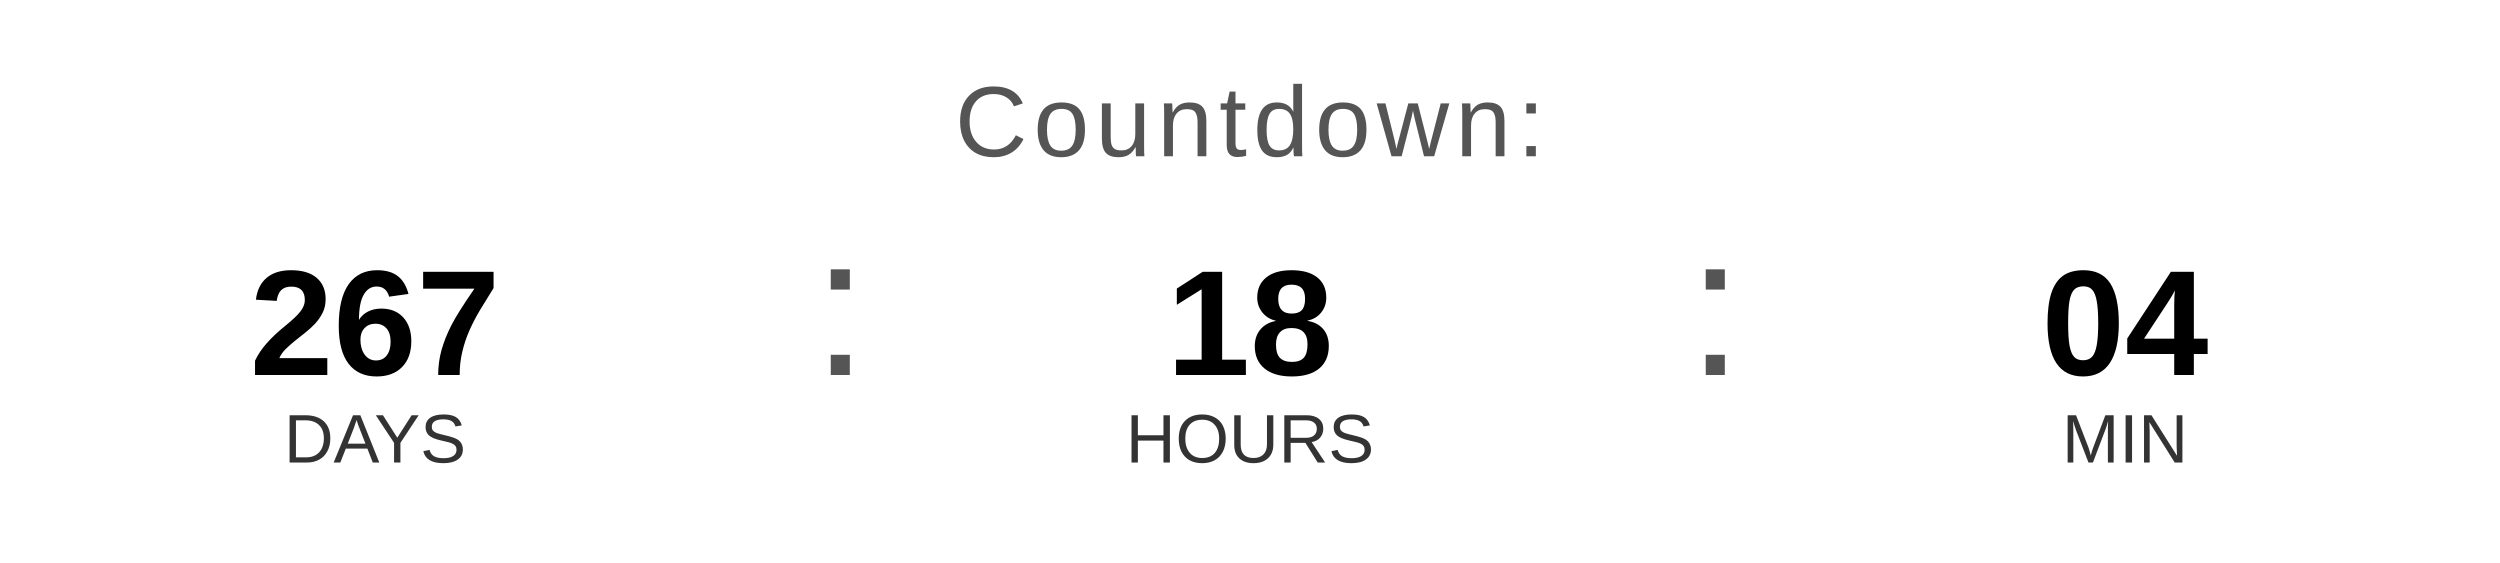
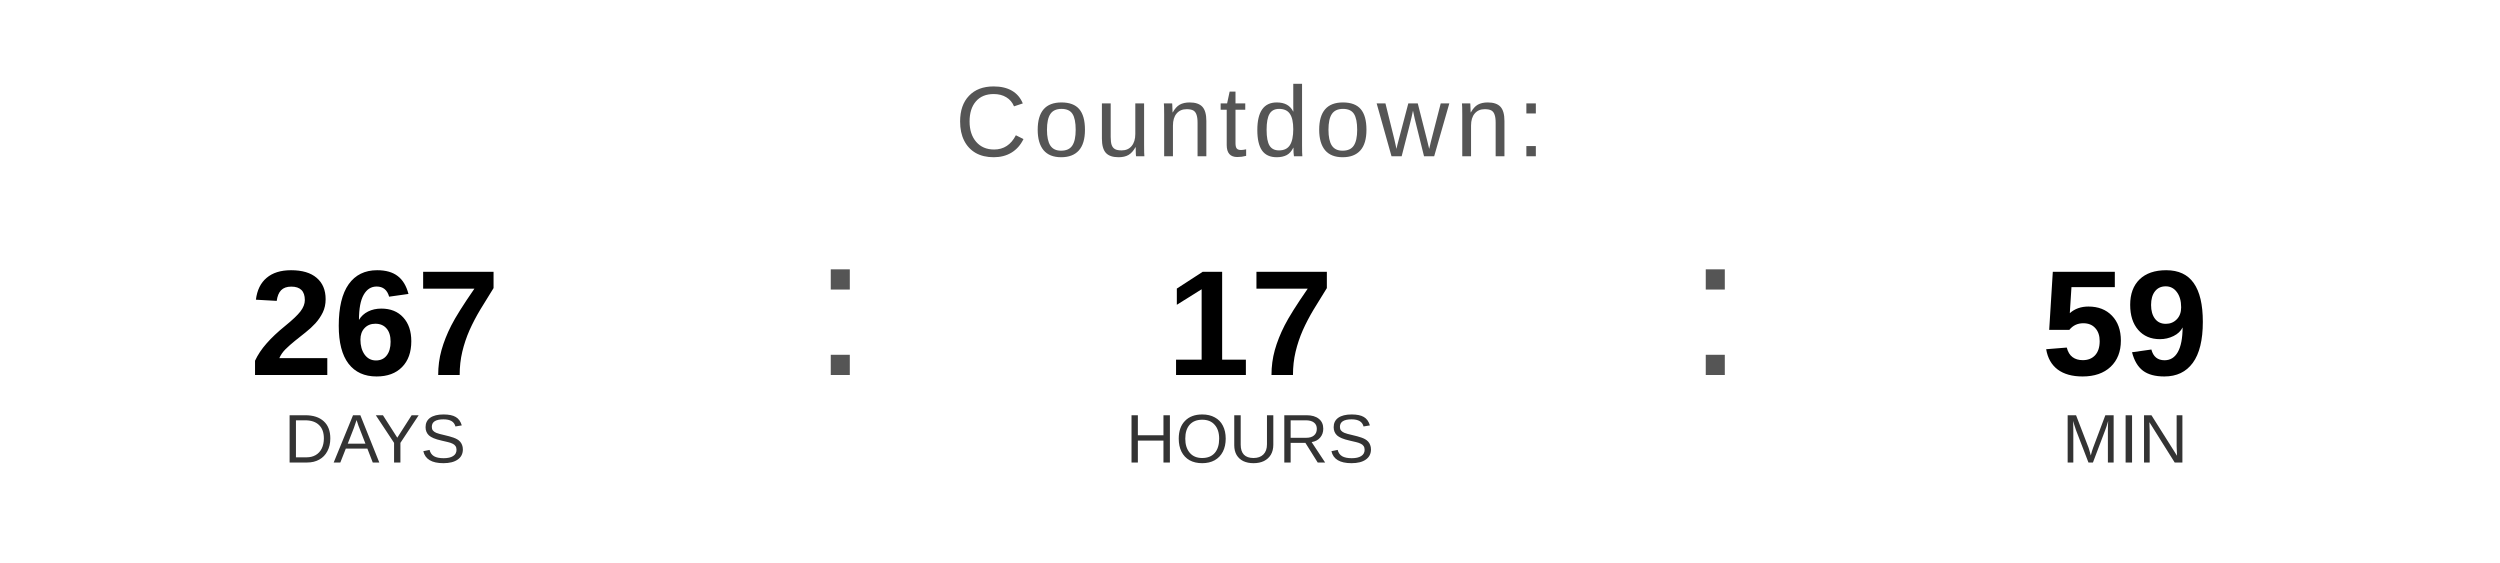
<svg xmlns="http://www.w3.org/2000/svg" width="400" height="90" viewBox="0 0 400 90">
  <text x="200" y="25" font-family="Arial, Helvetica, sans-serif" font-size="16" fill="#555555" text-anchor="middle" letter-spacing="1">
    Countdown:
  </text>
  <text x="60" y="60" font-family="Arial, Helvetica, sans-serif" font-size="24" font-weight="bold" fill="#000000" text-anchor="middle">267</text>
  <text x="60" y="74" font-family="Arial, Helvetica, sans-serif" font-size="11" fill="#333333" text-anchor="middle">DAYS</text>
  <text x="130" y="60" font-family="Arial, sans-serif" font-size="32" fill="#555555">:</text>
-   <text x="200" y="60" font-family="Arial, Helvetica, sans-serif" font-size="24" font-weight="bold" fill="#000000" text-anchor="middle">18</text>
+   <text x="200" y="60" font-family="Arial, Helvetica, sans-serif" font-size="24" font-weight="bold" fill="#000000" text-anchor="middle">17</text>
  <text x="200" y="74" font-family="Arial, Helvetica, sans-serif" font-size="11" fill="#333333" text-anchor="middle">HOURS</text>
  <text x="270" y="60" font-family="Arial, sans-serif" font-size="32" fill="#555555">:</text>
-   <text x="340" y="60" font-family="Arial, Helvetica, sans-serif" font-size="24" font-weight="bold" fill="#000000" text-anchor="middle">04</text>
+   <text x="340" y="60" font-family="Arial, Helvetica, sans-serif" font-size="24" font-weight="bold" fill="#000000" text-anchor="middle">59</text>
  <text x="340" y="74" font-family="Arial, Helvetica, sans-serif" font-size="11" fill="#333333" text-anchor="middle">MIN</text>
</svg>
